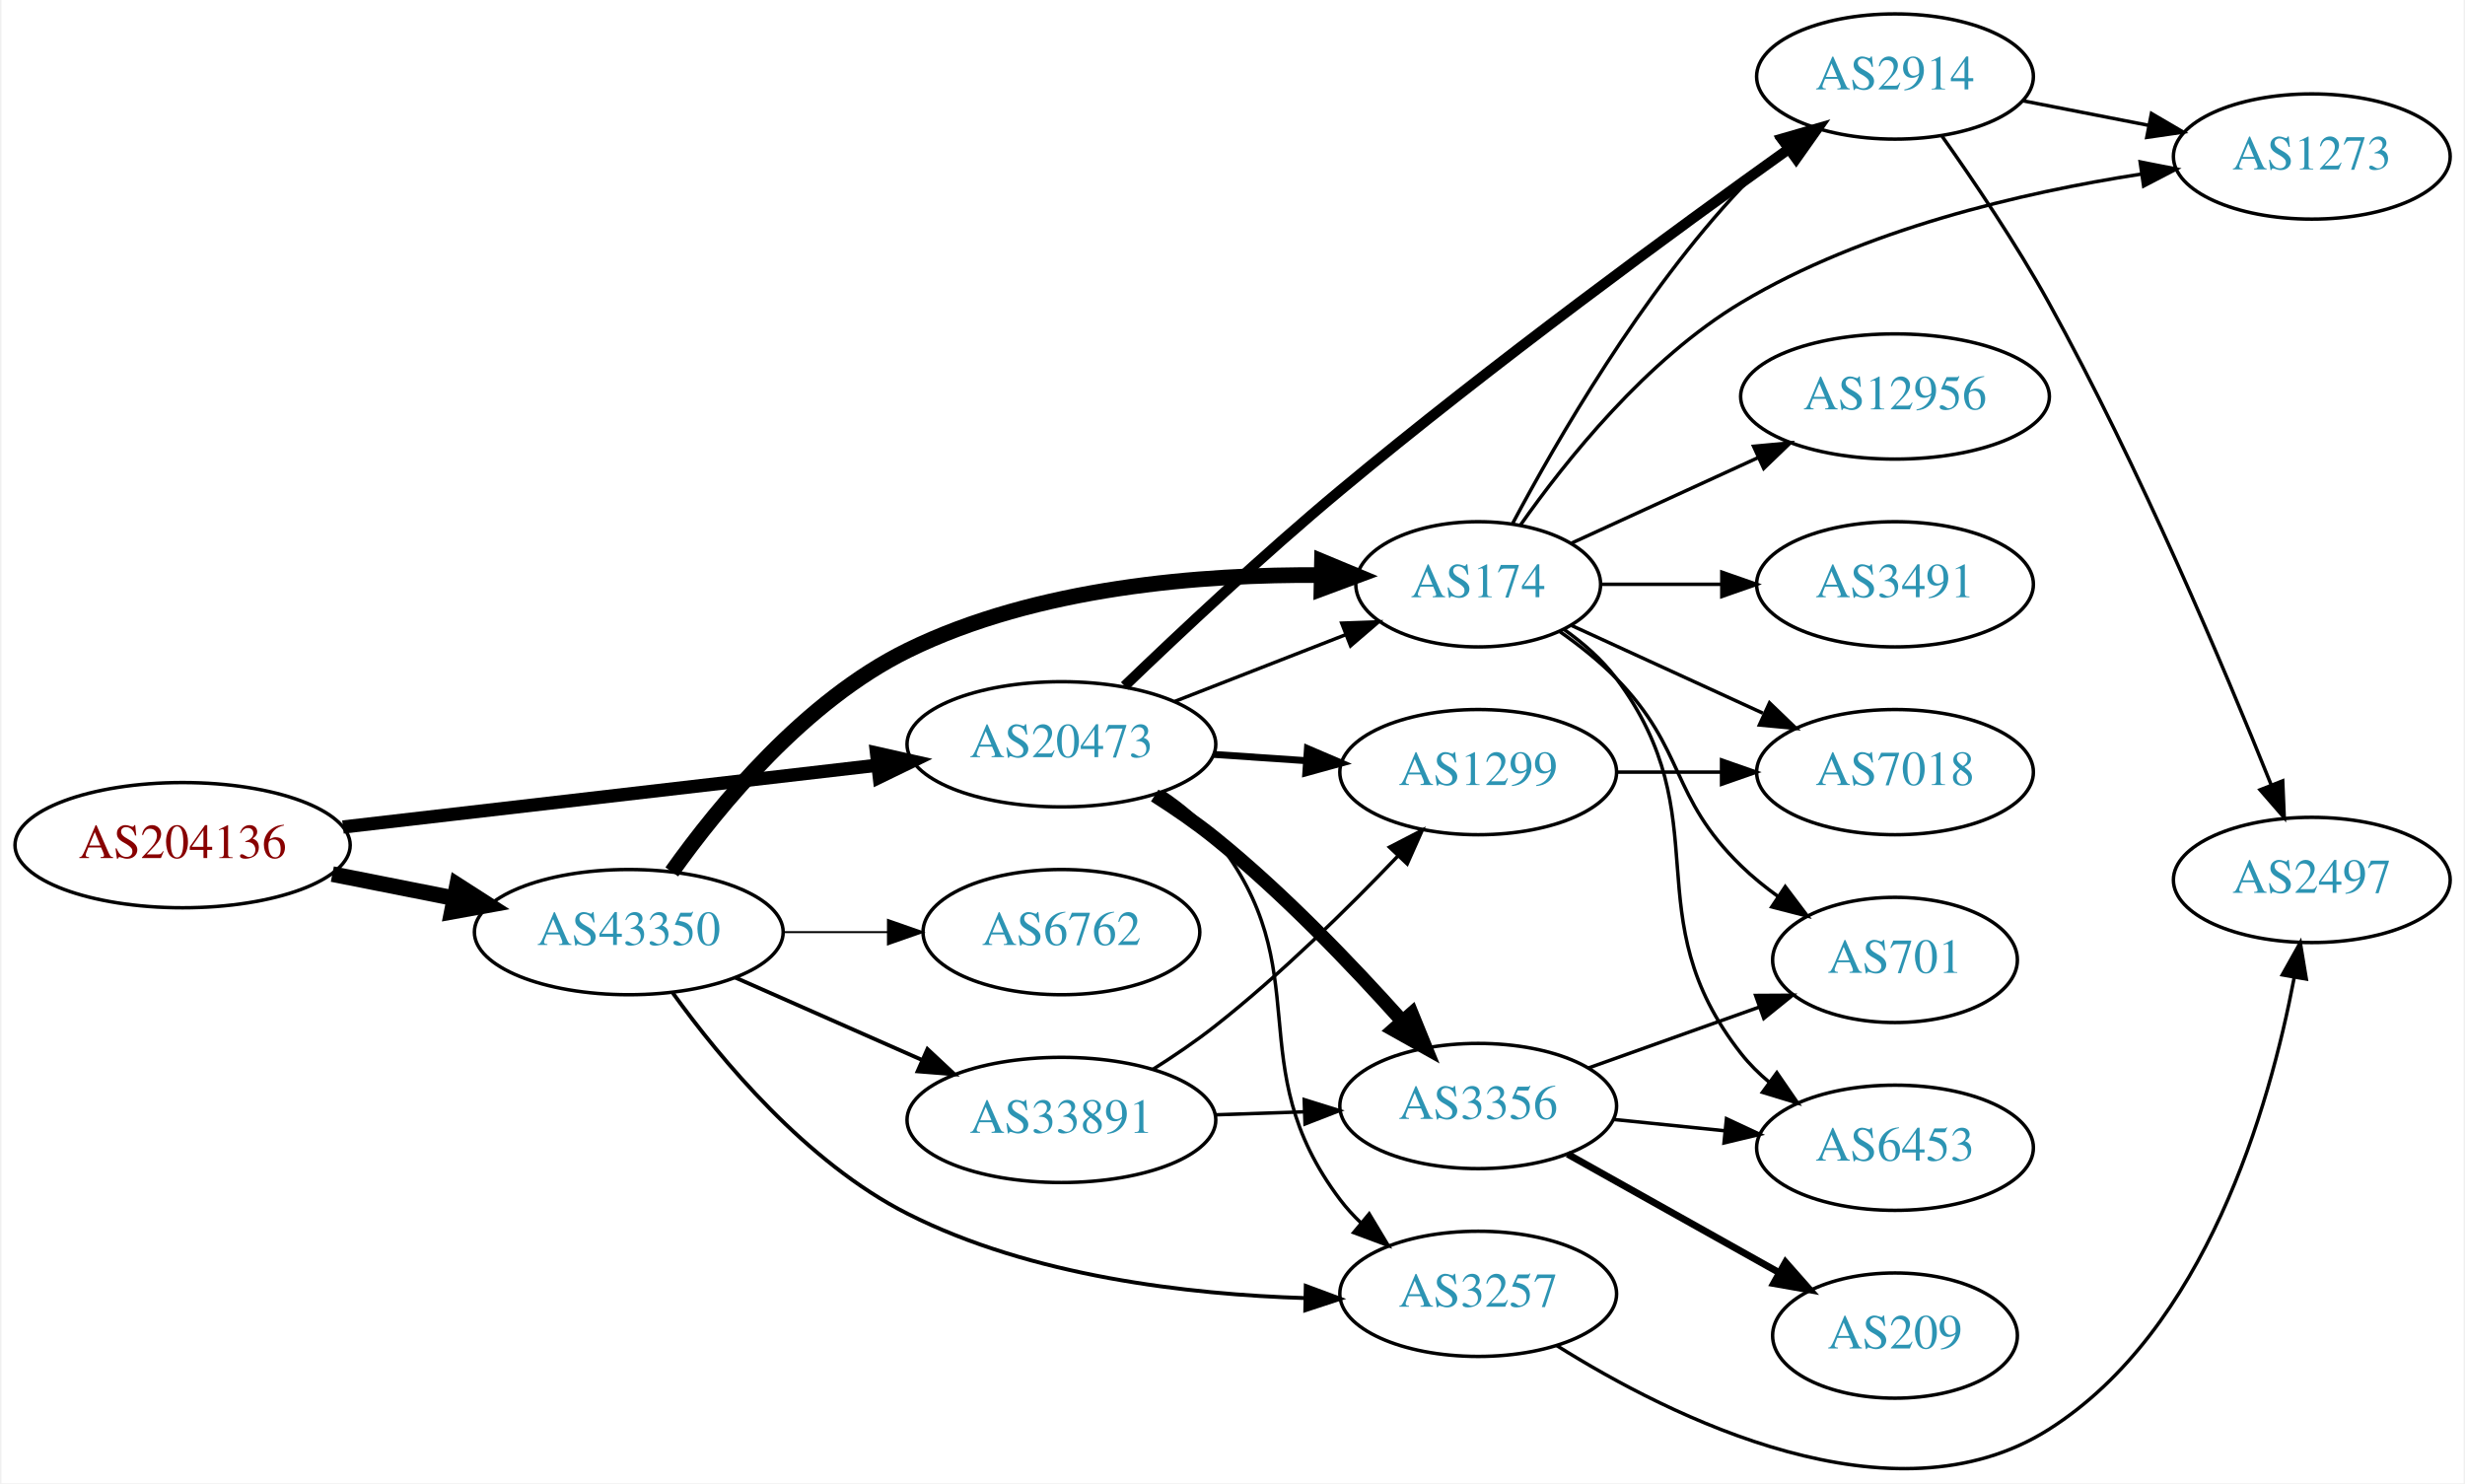
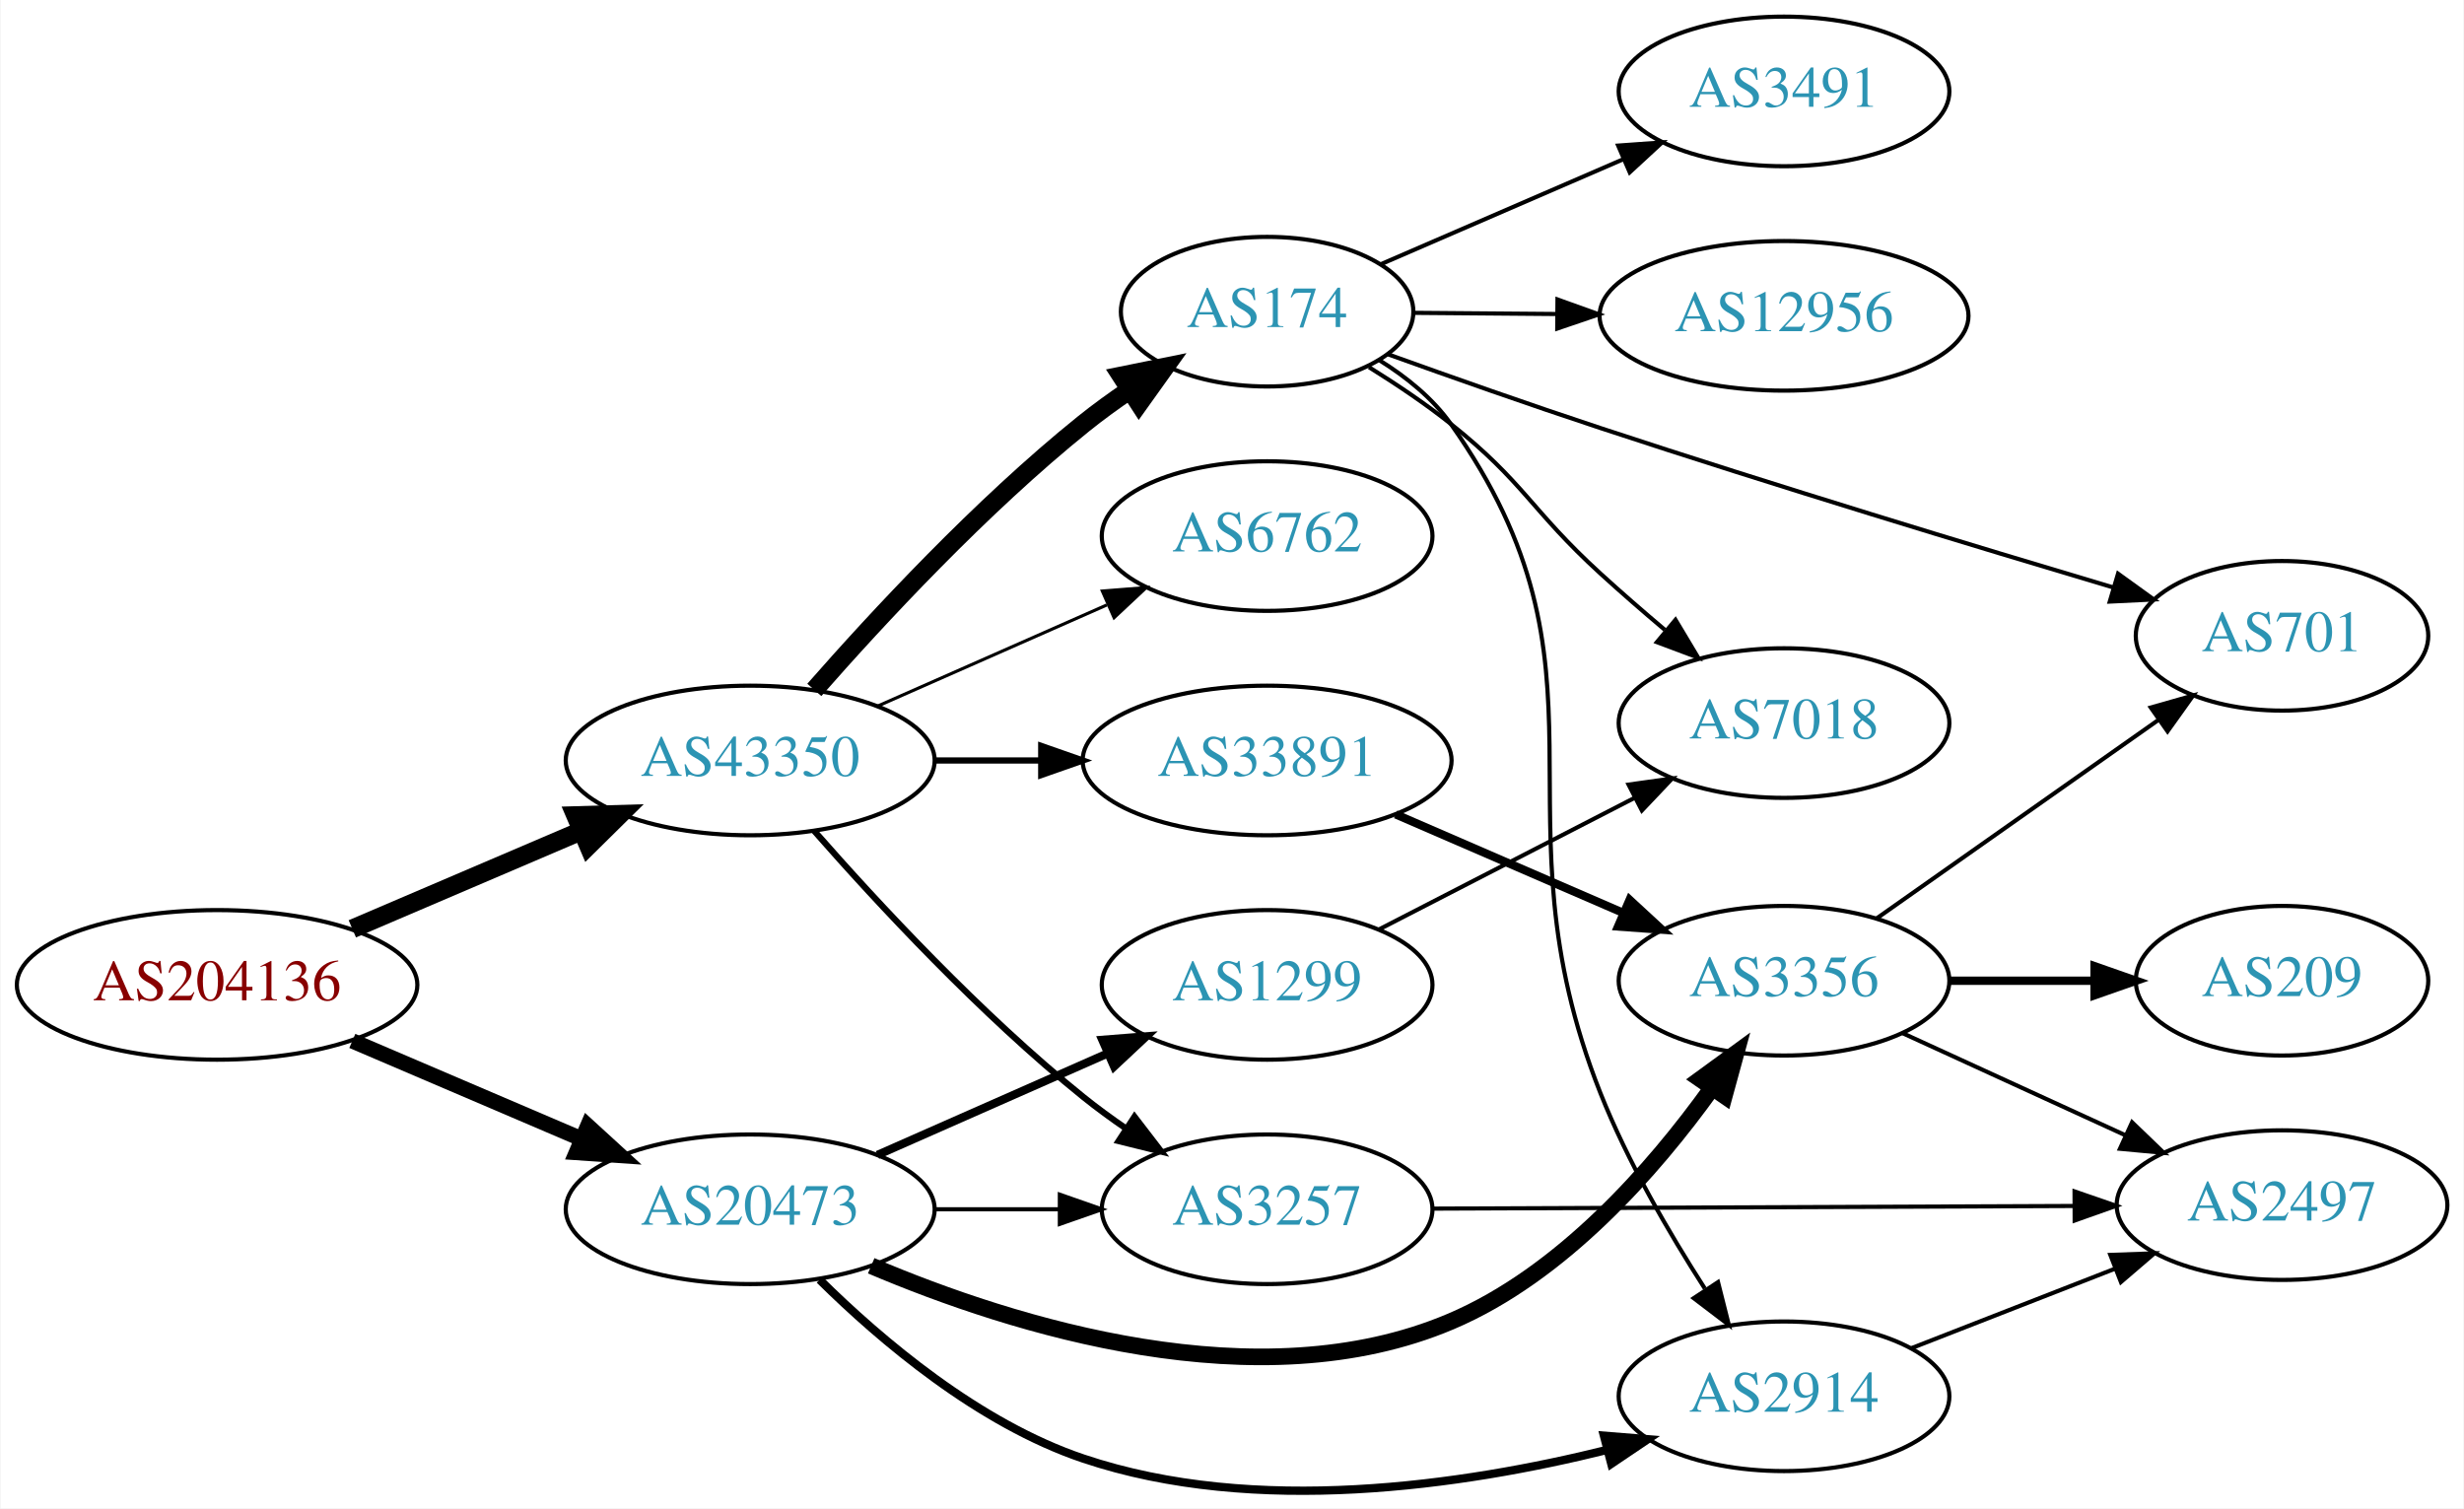
- <svg xmlns="http://www.w3.org/2000/svg" xmlns:xlink="http://www.w3.org/1999/xlink" width="708pt" height="426pt" viewBox="0.00 0.00 707.95 426.46">
-   <g id="graph0" class="graph" transform="scale(1 1) rotate(0) translate(4 422.463)">
-     <polygon fill="white" stroke="none" points="-4,4 -4,-422.463 703.954,-422.463 703.954,4 -4,4" />
+ <svg xmlns="http://www.w3.org/2000/svg" xmlns:xlink="http://www.w3.org/1999/xlink" width="593pt" height="363pt" viewBox="0.00 0.00 592.66 362.97">
+   <g id="graph0" class="graph" transform="scale(1 1) rotate(0) translate(4 358.97)">
+     <polygon fill="white" stroke="none" points="-4,4 -4,-358.97 588.661,-358.97 588.661,4 -4,4" />
    <g id="node1" class="node">
      <g id="a_node1">
        <a xlink:href="/asn/204136" xlink:title="AS204136 ~ SILENT-GHOST-AS [AT]">
-           <ellipse fill="#ffffff" stroke="black" cx="48.096" cy="-179.463" rx="48.192" ry="18" />
-           <text text-anchor="middle" x="48.096" y="-175.763" font-family="Times,serif" font-size="14.00" fill="#880000">AS204136</text>
+           <ellipse fill="#ffffff" stroke="black" cx="48.096" cy="-121.97" rx="48.192" ry="18" />
+           <text text-anchor="middle" x="48.096" y="-118.27" font-family="Times,serif" font-size="14.00" fill="#880000">AS204136</text>
        </a>
      </g>
    </g>
    <g id="node2" class="node">
      <g id="a_node2">
        <a xlink:href="/asn/20473" xlink:title="AS20473 ~ Choopa, LLC [US]">
-           <ellipse fill="#ffffff" stroke="black" cx="300.78" cy="-208.463" rx="44.393" ry="18" />
-           <text text-anchor="middle" x="300.78" y="-204.763" font-family="Times,serif" font-size="14.00" fill="#2c94b3">AS20473</text>
+           <ellipse fill="#ffffff" stroke="black" cx="176.388" cy="-67.97" rx="44.393" ry="18" />
+           <text text-anchor="middle" x="176.388" y="-64.27" font-family="Times,serif" font-size="14.00" fill="#2c94b3">AS20473</text>
        </a>
      </g>
    </g>
    <g id="edge1" class="edge">
-       <path fill="none" stroke="black" stroke-width="3.808" d="M94.203,-184.681C137.359,-189.674 202.408,-197.199 247.738,-202.443" />
-       <polygon fill="black" stroke="black" stroke-width="3.808" points="247.616,-205.952 257.952,-203.625 248.421,-198.998 247.616,-205.952" />
+       <path fill="none" stroke="black" stroke-width="3.682" d="M80.639,-108.483C97.283,-101.366 117.873,-92.562 135.604,-84.981" />
+       <polygon fill="black" stroke="black" stroke-width="3.682" points="137.297,-88.063 145.116,-80.913 134.545,-81.627 137.297,-88.063" />
    </g>
    <g id="node3" class="node">
      <g id="a_node3">
        <a xlink:href="/asn/43350" xlink:title="AS43350 ~ NForce Entertainment B.V. [NL]">
-           <ellipse fill="#ffffff" stroke="black" cx="176.388" cy="-154.463" rx="44.393" ry="18" />
-           <text text-anchor="middle" x="176.388" y="-150.763" font-family="Times,serif" font-size="14.00" fill="#2c94b3">AS43350</text>
+           <ellipse fill="#ffffff" stroke="black" cx="176.388" cy="-175.97" rx="44.393" ry="18" />
+           <text text-anchor="middle" x="176.388" y="-172.27" font-family="Times,serif" font-size="14.00" fill="#2c94b3">AS43350</text>
        </a>
      </g>
    </g>
    <g id="edge2" class="edge">
-       <path fill="none" stroke="black" stroke-width="4.5" d="M91.149,-171.139C102.36,-168.919 114.572,-166.502 126.131,-164.214" />
-       <polygon fill="black" stroke="black" stroke-width="4.5" points="127.035,-168.049 136.08,-162.244 125.506,-160.324 127.035,-168.049" />
+       <path fill="none" stroke="black" stroke-width="4.5" d="M80.639,-135.457C97.283,-142.574 117.873,-151.378 135.604,-158.959" />
+       <polygon fill="black" stroke="black" stroke-width="4.5" points="134.373,-162.715 145.116,-163.027 137.469,-155.475 134.373,-162.715" />
    </g>
    <g id="node4" class="node">
      <g id="a_node4">
-         <a xlink:href="/asn/2914" xlink:title="AS2914 ~ NTT America, Inc. [US]">
-           <ellipse fill="#ffffff" stroke="black" cx="540.465" cy="-400.463" rx="39.794" ry="18" />
-           <text text-anchor="middle" x="540.465" y="-396.763" font-family="Times,serif" font-size="14.00" fill="#2c94b3">AS2914</text>
+         <a xlink:href="/asn/3356" xlink:title="AS3356 ~ Level 3 Parent, LLC [US]">
+           <ellipse fill="#ffffff" stroke="black" cx="425.172" cy="-122.97" rx="39.794" ry="18" />
+           <text text-anchor="middle" x="425.172" y="-119.27" font-family="Times,serif" font-size="14.00" fill="#2c94b3">AS3356</text>
        </a>
      </g>
    </g>
    <g id="edge3" class="edge">
-       <path fill="none" stroke="black" stroke-width="3" d="M318.939,-225.219C334.682,-240.362 358.847,-263.036 380.976,-281.463 424.544,-317.743 477.687,-356.62 510.029,-379.721" />
-       <polygon fill="black" stroke="black" stroke-width="3" points="508.003,-382.575 518.18,-385.523 512.063,-376.872 508.003,-382.575" />
+       <path fill="none" stroke="black" stroke-width="4" d="M205.504,-54.377C239.742,-39.833 298.723,-21.338 344.976,-40.97 371.676,-52.303 393.761,-77.534 407.764,-97.037" />
+       <polygon fill="black" stroke="black" stroke-width="4" points="405.058,-99.278 413.617,-105.523 410.821,-95.304 405.058,-99.278" />
    </g>
    <g id="node5" class="node">
      <g id="a_node5">
-         <a xlink:href="/asn/3257" xlink:title="AS3257 ~ GTT [DE]">
-           <ellipse fill="#ffffff" stroke="black" cx="420.622" cy="-50.463" rx="39.794" ry="18" />
-           <text text-anchor="middle" x="420.622" y="-46.763" font-family="Times,serif" font-size="14.00" fill="#2c94b3">AS3257</text>
+         <a xlink:href="/asn/2914" xlink:title="AS2914 ~ NTT America, Inc. [US]">
+           <ellipse fill="#ffffff" stroke="black" cx="425.172" cy="-22.97" rx="39.794" ry="18" />
+           <text text-anchor="middle" x="425.172" y="-19.27" font-family="Times,serif" font-size="14.00" fill="#2c94b3">AS2914</text>
        </a>
      </g>
    </g>
    <g id="edge4" class="edge">
-       <path fill="none" stroke="black" d="M330.051,-194.689C335.568,-190.997 340.898,-186.582 344.976,-181.463 375.454,-143.206 351.487,-116.487 380.976,-77.463 382.734,-75.137 384.751,-72.935 386.921,-70.868" />
-       <polygon fill="black" stroke="black" points="389.279,-73.46 394.734,-64.377 384.806,-68.076 389.279,-73.46" />
+       <path fill="none" stroke="black" stroke-width="2" d="M193.094,-51.015C207.858,-36.425 231.403,-16.432 256.584,-7.97 297.915,5.919 348.023,-1.488 382.622,-10.079" />
+       <polygon fill="black" stroke="black" stroke-width="2" points="381.83,-13.49 392.391,-12.638 383.604,-6.718 381.83,-13.49" />
    </g>
    <g id="node6" class="node">
      <g id="a_node6">
-         <a xlink:href="/asn/3356" xlink:title="AS3356 ~ Level 3 Parent, LLC [US]">
-           <ellipse fill="#ffffff" stroke="black" cx="420.622" cy="-104.463" rx="39.794" ry="18" />
-           <text text-anchor="middle" x="420.622" y="-100.763" font-family="Times,serif" font-size="14.00" fill="#2c94b3">AS3356</text>
+         <a xlink:href="/asn/1299" xlink:title="AS1299 ~ Telia Carrier [EU]">
+           <ellipse fill="#ffffff" stroke="black" cx="300.78" cy="-121.97" rx="39.794" ry="18" />
+           <text text-anchor="middle" x="300.78" y="-118.27" font-family="Times,serif" font-size="14.00" fill="#2c94b3">AS1299</text>
        </a>
      </g>
    </g>
    <g id="edge5" class="edge">
-       <path fill="none" stroke="black" stroke-width="4" d="M327.608,-193.745C333.505,-190 339.611,-185.8 344.976,-181.463 364.581,-165.616 384.329,-144.993 398.585,-129.078" />
-       <polygon fill="black" stroke="black" stroke-width="4" points="401.514,-131.048 405.509,-121.235 396.267,-126.415 401.514,-131.048" />
+       <path fill="none" stroke="black" stroke-width="2" d="M207.015,-81.042C223.61,-88.364 244.469,-97.567 262.203,-105.391" />
+       <polygon fill="black" stroke="black" stroke-width="2" points="261.124,-108.741 271.686,-109.575 263.95,-102.336 261.124,-108.741" />
    </g>
    <g id="node7" class="node">
      <g id="a_node7">
+         <a xlink:href="/asn/3257" xlink:title="AS3257 ~ GTT [DE]">
+           <ellipse fill="#ffffff" stroke="black" cx="300.78" cy="-67.97" rx="39.794" ry="18" />
+           <text text-anchor="middle" x="300.78" y="-64.27" font-family="Times,serif" font-size="14.00" fill="#2c94b3">AS3257</text>
+         </a>
+       </g>
+     </g>
+     <g id="edge6" class="edge">
+       <path fill="none" stroke="black" d="M220.883,-67.97C230.572,-67.97 240.909,-67.97 250.802,-67.97" />
+       <polygon fill="black" stroke="black" points="250.904,-71.47 260.904,-67.97 250.904,-64.47 250.904,-71.47" />
+     </g>
+     <g id="edge14" class="edge">
+       <path fill="none" stroke="black" stroke-width="1.5" d="M191.82,-158.987C206.952,-141.742 231.916,-114.822 256.584,-94.97 259.839,-92.35 263.364,-89.778 266.949,-87.324" />
+       <polygon fill="black" stroke="black" stroke-width="1.5" points="268.867,-90.251 275.321,-81.849 265.036,-84.393 268.867,-90.251" />
+     </g>
+     <g id="node12" class="node">
+       <g id="a_node12">
+         <a xlink:href="/asn/6762" xlink:title="AS6762 ~ TELECOM ITALIA SPARKLE S.p.A. [IT]">
+           <ellipse fill="#ffffff" stroke="black" cx="300.78" cy="-229.97" rx="39.794" ry="18" />
+           <text text-anchor="middle" x="300.78" y="-226.27" font-family="Times,serif" font-size="14.00" fill="#2c94b3">AS6762</text>
+         </a>
+       </g>
+     </g>
+     <g id="edge12" class="edge">
+       <path fill="none" stroke="black" stroke-width="0.75" d="M207.015,-189.042C223.61,-196.364 244.469,-205.567 262.203,-213.391" />
+       <polygon fill="black" stroke="black" stroke-width="0.75" points="261.124,-216.741 271.686,-217.575 263.95,-210.336 261.124,-216.741" />
+     </g>
+     <g id="node13" class="node">
+       <g id="a_node13">
+         <a xlink:href="/asn/33891" xlink:title="AS33891 ~ CORE-BACKBONE GMBH GLOBAL NETWORK [DE]">
+           <ellipse fill="#ffffff" stroke="black" cx="300.78" cy="-175.97" rx="44.393" ry="18" />
+           <text text-anchor="middle" x="300.78" y="-172.27" font-family="Times,serif" font-size="14.00" fill="#2c94b3">AS33891</text>
+         </a>
+       </g>
+     </g>
+     <g id="edge13" class="edge">
+       <path fill="none" stroke="black" stroke-width="1.5" d="M220.883,-175.97C229.089,-175.97 237.761,-175.97 246.233,-175.97" />
+       <polygon fill="black" stroke="black" stroke-width="1.5" points="246.424,-179.47 256.424,-175.97 246.424,-172.47 246.424,-179.47" />
+     </g>
+     <g id="node14" class="node">
+       <g id="a_node14">
        <a xlink:href="/asn/174" xlink:title="AS174 ~ Cogent Communications [US]">
-           <ellipse fill="#ffffff" stroke="black" cx="420.622" cy="-254.463" rx="35.194" ry="18" />
-           <text text-anchor="middle" x="420.622" y="-250.763" font-family="Times,serif" font-size="14.00" fill="#2c94b3">AS174</text>
-         </a>
-       </g>
-     </g>
-     <g id="edge6" class="edge">
-       <path fill="none" stroke="black" d="M333.359,-220.79C348.49,-226.697 366.712,-233.81 382.502,-239.973" />
-       <polygon fill="black" stroke="black" points="381.382,-243.293 391.97,-243.669 383.927,-236.772 381.382,-243.293" />
+           <ellipse fill="#ffffff" stroke="black" cx="300.78" cy="-283.97" rx="35.194" ry="18" />
+           <text text-anchor="middle" x="300.78" y="-280.27" font-family="Times,serif" font-size="14.00" fill="#2c94b3">AS174</text>
+         </a>
+       </g>
+     </g>
+     <g id="edge15" class="edge">
+       <path fill="none" stroke="black" stroke-width="4.5" d="M191.82,-192.953C206.952,-210.199 231.916,-237.118 256.584,-256.97 260.089,-259.791 263.907,-262.557 267.775,-265.179" />
+       <polygon fill="black" stroke="black" stroke-width="4.5" points="265.687,-268.518 276.22,-270.652 269.97,-261.909 265.687,-268.518" />
    </g>
    <g id="node8" class="node">
      <g id="a_node8">
-         <a xlink:href="/asn/1299" xlink:title="AS1299 ~ Telia Carrier [EU]">
-           <ellipse fill="#ffffff" stroke="black" cx="420.622" cy="-200.463" rx="39.794" ry="18" />
-           <text text-anchor="middle" x="420.622" y="-196.763" font-family="Times,serif" font-size="14.00" fill="#2c94b3">AS1299</text>
+         <a xlink:href="/asn/701" xlink:title="AS701 ~ UUNET [US]">
+           <ellipse fill="#ffffff" stroke="black" cx="545.014" cy="-205.97" rx="35.194" ry="18" />
+           <text text-anchor="middle" x="545.014" y="-202.27" font-family="Times,serif" font-size="14.00" fill="#2c94b3">AS701</text>
        </a>
      </g>
    </g>
    <g id="edge7" class="edge">
-       <path fill="none" stroke="black" stroke-width="2" d="M344.657,-205.552C353.266,-204.968 362.369,-204.35 371.152,-203.754" />
-       <polygon fill="black" stroke="black" stroke-width="2" points="371.527,-207.236 381.267,-203.067 371.053,-200.253 371.527,-207.236" />
-     </g>
-     <g id="edge15" class="edge">
-       <path fill="none" stroke="black" stroke-width="1.125" d="M189.069,-136.934C202.801,-117.885 227.453,-88.202 256.584,-73.463 292.066,-55.511 337.128,-50.278 370.882,-49.241" />
-       <polygon fill="black" stroke="black" stroke-width="1.125" points="371.041,-52.739 380.971,-49.045 370.905,-45.74 371.041,-52.739" />
-     </g>
-     <g id="edge16" class="edge">
-       <path fill="none" stroke="black" stroke-width="4.5" d="M188.758,-171.778C202.381,-190.93 227.1,-220.99 256.584,-235.463 293.792,-253.729 341.351,-257.372 375.487,-257.112" />
-       <polygon fill="black" stroke="black" stroke-width="4.5" points="375.701,-261.046 385.624,-256.918 375.551,-253.173 375.701,-261.046" />
-     </g>
-     <g id="node15" class="node">
-       <g id="a_node15">
-         <a xlink:href="/asn/6762" xlink:title="AS6762 ~ TELECOM ITALIA SPARKLE S.p.A. [IT]">
-           <ellipse fill="#ffffff" stroke="black" cx="300.78" cy="-154.463" rx="39.794" ry="18" />
-           <text text-anchor="middle" x="300.78" y="-150.763" font-family="Times,serif" font-size="14.00" fill="#2c94b3">AS6762</text>
-         </a>
-       </g>
-     </g>
-     <g id="edge14" class="edge">
-       <path fill="none" stroke="black" stroke-width="0.562" d="M220.883,-154.463C230.572,-154.463 240.909,-154.463 250.802,-154.463" />
-       <polygon fill="black" stroke="black" stroke-width="0.562" points="250.904,-157.963 260.904,-154.463 250.904,-150.963 250.904,-157.963" />
-     </g>
-     <g id="node16" class="node">
-       <g id="a_node16">
-         <a xlink:href="/asn/33891" xlink:title="AS33891 ~ CORE-BACKBONE GMBH GLOBAL NETWORK [DE]">
-           <ellipse fill="#ffffff" stroke="black" cx="300.78" cy="-100.463" rx="44.393" ry="18" />
-           <text text-anchor="middle" x="300.78" y="-96.763" font-family="Times,serif" font-size="14.00" fill="#2c94b3">AS33891</text>
-         </a>
-       </g>
-     </g>
-     <g id="edge17" class="edge">
-       <path fill="none" stroke="black" stroke-width="1.125" d="M207.015,-141.391C223.132,-134.28 243.272,-125.395 260.664,-117.721" />
-       <polygon fill="black" stroke="black" stroke-width="1.125" points="262.264,-120.841 270.001,-113.602 259.439,-114.436 262.264,-120.841" />
+       <path fill="none" stroke="black" d="M447.512,-138.001C466.516,-151.386 494.472,-171.076 515.409,-185.822" />
+       <polygon fill="black" stroke="black" points="513.43,-188.71 523.621,-191.607 517.461,-182.987 513.43,-188.71" />
    </g>
    <g id="node9" class="node">
      <g id="a_node9">
-         <a xlink:href="/asn/1273" xlink:title="AS1273 ~ Vodafone Group PLC [EU]">
-           <ellipse fill="#ffffff" stroke="black" cx="660.307" cy="-377.463" rx="39.794" ry="18" />
-           <text text-anchor="middle" x="660.307" y="-373.763" font-family="Times,serif" font-size="14.00" fill="#2c94b3">AS1273</text>
+         <a xlink:href="/asn/209" xlink:title="AS209 ~ CenturyLink Communications, LLC [US]">
+           <ellipse fill="#ffffff" stroke="black" cx="545.014" cy="-122.97" rx="35.194" ry="18" />
+           <text text-anchor="middle" x="545.014" y="-119.27" font-family="Times,serif" font-size="14.00" fill="#2c94b3">AS209</text>
        </a>
      </g>
    </g>
    <g id="edge8" class="edge">
-       <path fill="none" stroke="black" d="M577.141,-393.5C588.573,-391.269 601.395,-388.766 613.448,-386.414" />
-       <polygon fill="black" stroke="black" points="614.201,-389.833 623.346,-384.482 612.86,-382.963 614.201,-389.833" />
+       <path fill="none" stroke="black" stroke-width="2" d="M465.085,-122.97C476.171,-122.97 488.331,-122.97 499.713,-122.97" />
+       <polygon fill="black" stroke="black" stroke-width="2" points="499.895,-126.47 509.895,-122.97 499.895,-119.47 499.895,-126.47" />
    </g>
    <g id="node10" class="node">
      <g id="a_node10">
        <a xlink:href="/asn/2497" xlink:title="AS2497 ~ Internet Initiative Japan Inc. [JP]">
-           <ellipse fill="#ffffff" stroke="black" cx="660.307" cy="-169.463" rx="39.794" ry="18" />
-           <text text-anchor="middle" x="660.307" y="-165.763" font-family="Times,serif" font-size="14.00" fill="#2c94b3">AS2497</text>
+           <ellipse fill="#ffffff" stroke="black" cx="545.014" cy="-68.97" rx="39.794" ry="18" />
+           <text text-anchor="middle" x="545.014" y="-65.27" font-family="Times,serif" font-size="14.00" fill="#2c94b3">AS2497</text>
        </a>
      </g>
    </g>
    <g id="edge9" class="edge">
-       <path fill="none" stroke="black" d="M554,-383.294C563.087,-370.463 575.36,-352.306 584.661,-335.463 610.687,-288.335 635.134,-230.411 648.576,-196.936" />
-       <polygon fill="black" stroke="black" points="651.937,-197.956 652.384,-187.371 645.433,-195.367 651.937,-197.956" />
-     </g>
-     <g id="edge27" class="edge">
-       <path fill="none" stroke="black" d="M443.128,-35.635C476.038,-14.961 539.793,16.962 584.661,-11.463 629.795,-40.057 648.157,-104.086 655.222,-141.263" />
-       <polygon fill="black" stroke="black" points="651.829,-142.179 656.999,-151.427 658.725,-140.973 651.829,-142.179" />
+       <path fill="none" stroke="black" d="M453.801,-110.309C469.758,-102.997 490.028,-93.709 507.311,-85.789" />
+       <polygon fill="black" stroke="black" points="508.926,-88.899 516.559,-81.551 506.01,-82.535 508.926,-88.899" />
+     </g>
+     <g id="edge11" class="edge">
+       <path fill="none" stroke="black" d="M455.909,-34.578C470.702,-40.352 488.78,-47.409 504.701,-53.624" />
+       <polygon fill="black" stroke="black" points="503.699,-56.99 514.287,-57.366 506.245,-50.469 503.699,-56.99" />
    </g>
    <g id="node11" class="node">
      <g id="a_node11">
-         <a xlink:href="/asn/6453" xlink:title="AS6453 ~ TATA COMMUNICATIONS (AMERICA) INC [US]">
-           <ellipse fill="#ffffff" stroke="black" cx="540.465" cy="-92.463" rx="39.794" ry="18" />
-           <text text-anchor="middle" x="540.465" y="-88.763" font-family="Times,serif" font-size="14.00" fill="#2c94b3">AS6453</text>
+         <a xlink:href="/asn/7018" xlink:title="AS7018 ~ AT&amp;T Services, Inc. [US]">
+           <ellipse fill="#ffffff" stroke="black" cx="425.172" cy="-184.97" rx="39.794" ry="18" />
+           <text text-anchor="middle" x="425.172" y="-181.27" font-family="Times,serif" font-size="14.00" fill="#2c94b3">AS7018</text>
        </a>
      </g>
    </g>
    <g id="edge10" class="edge">
-       <path fill="none" stroke="black" d="M459.557,-100.6C469.755,-99.562 480.917,-98.425 491.579,-97.34" />
-       <polygon fill="black" stroke="black" points="492.007,-100.814 501.601,-96.319 491.298,-93.85 492.007,-100.814" />
-     </g>
-     <g id="node12" class="node">
-       <g id="a_node12">
-         <a xlink:href="/asn/701" xlink:title="AS701 ~ UUNET [US]">
-           <ellipse fill="#ffffff" stroke="black" cx="540.465" cy="-146.463" rx="35.194" ry="18" />
-           <text text-anchor="middle" x="540.465" y="-142.763" font-family="Times,serif" font-size="14.00" fill="#2c94b3">AS701</text>
-         </a>
-       </g>
-     </g>
-     <g id="edge11" class="edge">
-       <path fill="none" stroke="black" d="M452.276,-115.389C467.299,-120.743 485.534,-127.242 501.436,-132.91" />
-       <polygon fill="black" stroke="black" points="500.392,-136.253 510.987,-136.313 502.742,-129.659 500.392,-136.253" />
-     </g>
-     <g id="node13" class="node">
-       <g id="a_node13">
-         <a xlink:href="/asn/209" xlink:title="AS209 ~ CenturyLink Communications, LLC [US]">
-           <ellipse fill="#ffffff" stroke="black" cx="540.465" cy="-38.463" rx="35.194" ry="18" />
-           <text text-anchor="middle" x="540.465" y="-34.763" font-family="Times,serif" font-size="14.00" fill="#2c94b3">AS209</text>
-         </a>
-       </g>
-     </g>
-     <g id="edge12" class="edge">
-       <path fill="none" stroke="black" stroke-width="2" d="M446.326,-90.627C463.958,-80.752 487.846,-67.374 507.015,-56.638" />
-       <polygon fill="black" stroke="black" stroke-width="2" points="508.983,-59.547 515.998,-51.606 505.563,-53.439 508.983,-59.547" />
+       <path fill="none" stroke="black" d="M327.736,-135.331C345.667,-144.56 369.72,-156.942 389.319,-167.03" />
+       <polygon fill="black" stroke="black" points="387.76,-170.164 398.253,-171.629 390.964,-163.94 387.76,-170.164" />
+     </g>
+     <g id="edge17" class="edge">
+       <path fill="none" stroke="black" d="M340.43,-68.13C382.315,-68.302 449.259,-68.579 494.856,-68.767" />
+       <polygon fill="black" stroke="black" points="495.086,-72.268 505.1,-68.809 495.115,-65.268 495.086,-72.268" />
+     </g>
+     <g id="edge16" class="edge">
+       <path fill="none" stroke="black" stroke-width="2" d="M331.72,-163.005C348.201,-155.868 368.815,-146.941 386.394,-139.329" />
+       <polygon fill="black" stroke="black" stroke-width="2" points="388.016,-142.441 395.802,-135.255 385.234,-136.017 388.016,-142.441" />
+     </g>
+     <g id="edge21" class="edge">
+       <path fill="none" stroke="black" d="M327.812,-272.276C334.264,-268.261 340.581,-263.177 344.976,-256.97 387.344,-197.127 353.973,-164.139 380.976,-95.97 387.497,-79.506 397.423,-62.403 406.116,-48.893" />
+       <polygon fill="black" stroke="black" points="409.289,-50.439 411.88,-40.166 403.448,-46.581 409.289,-50.439" />
    </g>
    <g id="edge19" class="edge">
-       <path fill="none" stroke="black" d="M430.563,-272.032C443.126,-295.655 467.691,-338.183 496.269,-368.463 499.938,-372.351 504.128,-376.101 508.422,-379.581" />
-       <polygon fill="black" stroke="black" points="506.626,-382.614 516.698,-385.903 510.876,-377.051 506.626,-382.614" />
+       <path fill="none" stroke="black" d="M329.903,-273.701C344.994,-268.274 363.942,-261.591 380.976,-255.97 422.89,-242.14 471.277,-227.462 504.384,-217.613" />
+       <polygon fill="black" stroke="black" points="505.552,-220.917 514.144,-214.718 503.562,-214.207 505.552,-220.917" />
    </g>
    <g id="edge22" class="edge">
-       <path fill="none" stroke="black" d="M432.712,-271.415C445.728,-289.945 469.027,-319.165 496.269,-335.463 531.502,-356.543 577.158,-367.135 611.19,-372.402" />
-       <polygon fill="black" stroke="black" points="610.956,-375.904 621.354,-373.871 611.957,-368.976 610.956,-375.904" />
-     </g>
-     <g id="edge21" class="edge">
-       <path fill="none" stroke="black" d="M445.348,-241.452C450.845,-237.544 456.253,-232.841 460.269,-227.463 490.54,-186.921 464.97,-159.217 496.269,-119.463 498.594,-116.51 501.337,-113.793 504.296,-111.316" />
-       <polygon fill="black" stroke="black" points="506.489,-114.048 512.493,-105.319 502.356,-108.399 506.489,-114.048" />
-     </g>
-     <g id="edge23" class="edge">
-       <path fill="none" stroke="black" d="M444.005,-240.932C449.647,-236.974 455.461,-232.377 460.269,-227.463 480.441,-206.846 475.575,-193.558 496.269,-173.463 499.497,-170.329 503.147,-167.374 506.926,-164.651" />
-       <polygon fill="black" stroke="black" points="508.905,-167.538 515.286,-159.081 505.023,-161.713 508.905,-167.538" />
-     </g>
-     <g id="node14" class="node">
-       <g id="a_node14">
-         <a xlink:href="/asn/7018" xlink:title="AS7018 ~ AT&amp;T Services, Inc. [US]">
-           <ellipse fill="#ffffff" stroke="black" cx="540.465" cy="-200.463" rx="39.794" ry="18" />
-           <text text-anchor="middle" x="540.465" y="-196.763" font-family="Times,serif" font-size="14.00" fill="#2c94b3">AS7018</text>
+       <path fill="none" stroke="black" d="M325.304,-270.608C331.878,-266.52 338.885,-261.815 344.976,-256.97 362.683,-242.883 364.268,-236.229 380.976,-220.97 385.896,-216.477 391.262,-211.821 396.488,-207.408" />
+       <polygon fill="black" stroke="black" points="399.058,-209.823 404.499,-200.732 394.576,-204.445 399.058,-209.823" />
+     </g>
+     <g id="node15" class="node">
+       <g id="a_node15">
+         <a xlink:href="/asn/3491" xlink:title="AS3491 ~ PCCW Global, Inc. [US]">
+           <ellipse fill="#ffffff" stroke="black" cx="425.172" cy="-336.97" rx="39.794" ry="18" />
+           <text text-anchor="middle" x="425.172" y="-333.27" font-family="Times,serif" font-size="14.00" fill="#2c94b3">AS3491</text>
        </a>
      </g>
    </g>
    <g id="edge18" class="edge">
-       <path fill="none" stroke="black" d="M447.483,-242.613C463.604,-235.226 484.606,-225.602 502.472,-217.415" />
-       <polygon fill="black" stroke="black" points="504.39,-220.386 512.023,-213.038 501.474,-214.022 504.39,-220.386" />
-     </g>
-     <g id="node17" class="node">
-       <g id="a_node17">
+       <path fill="none" stroke="black" d="M328.036,-295.34C345.101,-302.73 367.617,-312.48 386.569,-320.687" />
+       <polygon fill="black" stroke="black" points="385.259,-323.933 395.826,-324.695 388.04,-317.51 385.259,-323.933" />
+     </g>
+     <g id="node16" class="node">
+       <g id="a_node16">
        <a xlink:href="/asn/12956" xlink:title="AS12956 ~ TELXIUS [ES]">
-           <ellipse fill="#ffffff" stroke="black" cx="540.465" cy="-308.463" rx="44.393" ry="18" />
-           <text text-anchor="middle" x="540.465" y="-304.763" font-family="Times,serif" font-size="14.00" fill="#2c94b3">AS12956</text>
+           <ellipse fill="#ffffff" stroke="black" cx="425.172" cy="-282.97" rx="44.393" ry="18" />
+           <text text-anchor="middle" x="425.172" y="-279.27" font-family="Times,serif" font-size="14.00" fill="#2c94b3">AS12956</text>
        </a>
      </g>
    </g>
    <g id="edge20" class="edge">
-       <path fill="none" stroke="black" d="M447.483,-266.314C463.147,-273.491 483.419,-282.781 500.944,-290.811" />
-       <polygon fill="black" stroke="black" points="499.802,-294.138 510.351,-295.122 502.718,-287.774 499.802,-294.138" />
-     </g>
-     <g id="node18" class="node">
-       <g id="a_node18">
-         <a xlink:href="/asn/3491" xlink:title="AS3491 ~ PCCW Global, Inc. [US]">
-           <ellipse fill="#ffffff" stroke="black" cx="540.465" cy="-254.463" rx="39.794" ry="18" />
-           <text text-anchor="middle" x="540.465" y="-250.763" font-family="Times,serif" font-size="14.00" fill="#2c94b3">AS3491</text>
-         </a>
-       </g>
-     </g>
-     <g id="edge24" class="edge">
-       <path fill="none" stroke="black" d="M456.024,-254.463C466.848,-254.463 479.016,-254.463 490.642,-254.463" />
-       <polygon fill="black" stroke="black" points="490.673,-257.963 500.673,-254.463 490.673,-250.963 490.673,-257.963" />
-     </g>
-     <g id="edge13" class="edge">
-       <path fill="none" stroke="black" d="M460.535,-200.463C470.088,-200.463 480.438,-200.463 490.401,-200.463" />
-       <polygon fill="black" stroke="black" points="490.593,-203.963 500.593,-200.463 490.593,-196.963 490.593,-203.963" />
-     </g>
-     <g id="edge26" class="edge">
-       <path fill="none" stroke="black" d="M344.991,-101.93C353.303,-102.212 362.066,-102.51 370.548,-102.798" />
-       <polygon fill="black" stroke="black" points="370.594,-106.301 380.707,-103.142 370.832,-99.305 370.594,-106.301" />
-     </g>
-     <g id="edge25" class="edge">
-       <path fill="none" stroke="black" d="M327.072,-114.999C333.111,-118.813 339.415,-123.09 344.976,-127.463 363.903,-142.349 383.288,-161.443 397.558,-176.37" />
-       <polygon fill="black" stroke="black" points="395.116,-178.881 404.525,-183.751 400.206,-174.076 395.116,-178.881" />
+       <path fill="none" stroke="black" d="M335.873,-283.692C346.595,-283.604 358.709,-283.505 370.45,-283.409" />
+       <polygon fill="black" stroke="black" points="370.657,-286.908 380.628,-283.326 370.6,-279.908 370.657,-286.908" />
    </g>
  </g>
</svg>
